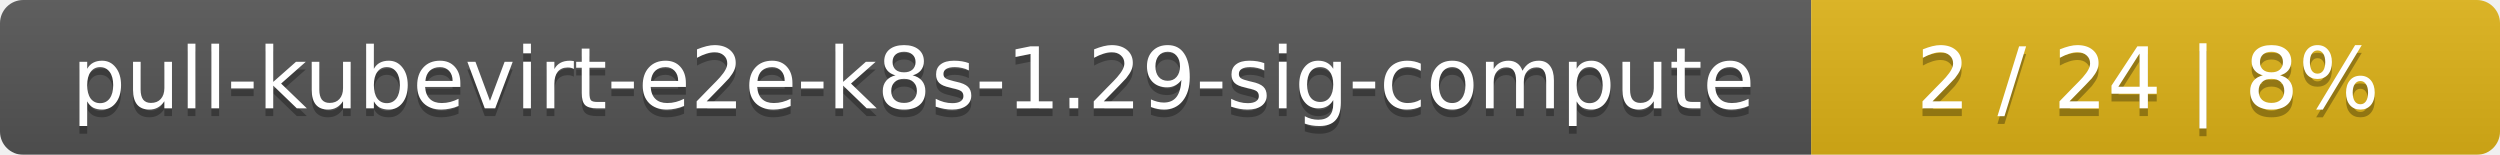
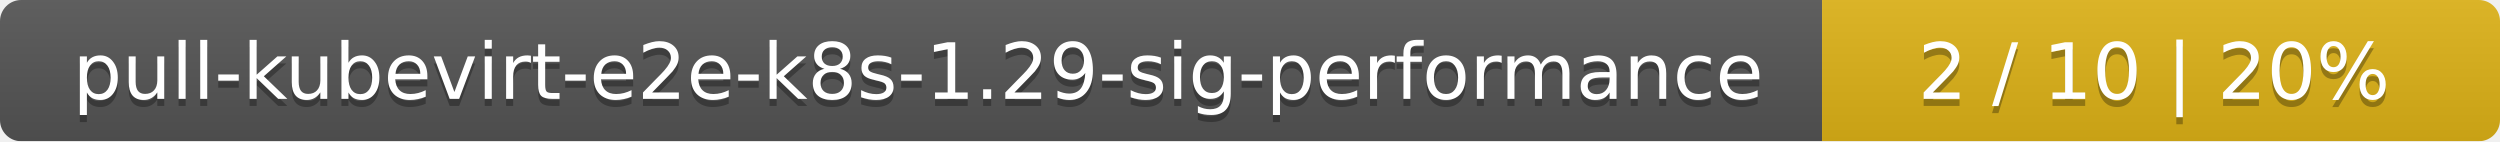
- <svg xmlns="http://www.w3.org/2000/svg" width="323" height="20">
+ <svg xmlns="http://www.w3.org/2000/svg" width="354" height="20">
  <linearGradient id="smooth" x2="0" y2="100%">
    <stop offset="0" stop-color="#bbb" stop-opacity=".1" />
    <stop offset="1" stop-opacity=".1" />
  </linearGradient>
  <mask id="round">
-     <rect width="323" height="20" rx="3" fill="#fff" />
+     <rect width="354" height="20" rx="3" fill="#fff" />
  </mask>
  <g mask="url(#round)">
-     <rect width="234" height="20" fill="#555" />
-     <rect x="234" width="89" height="20" fill="#dfb317" />
-     <rect width="323" height="20" fill="url(#smooth)" />
+     <rect width="258" height="20" fill="#555" />
+     <rect x="258" width="96" height="20" fill="#dfb317" />
+     <rect width="354" height="20" fill="url(#smooth)" />
  </g>
  <g fill="#fff" text-anchor="middle" font-family="DejaVu Sans,Verdana,Geneva,sans-serif" font-size="11">
-     <text x="118" y="15" fill="#010101" fill-opacity=".3">pull-kubevirt-e2e-k8s-1.29-sig-compute</text>
-     <text x="118" y="14">pull-kubevirt-e2e-k8s-1.29-sig-compute</text>
-     <text x="277.5" y="15" fill="#010101" fill-opacity=".3">2 / 24    |    8%</text>
-     <text x="277.5" y="14">2 / 24    |    8%</text>
+     <text x="130" y="15" fill="#010101" fill-opacity=".3">pull-kubevirt-e2e-k8s-1.29-sig-performance</text>
+     <text x="130" y="14">pull-kubevirt-e2e-k8s-1.29-sig-performance</text>
+     <text x="305" y="15" fill="#010101" fill-opacity=".3">2 / 10    |    20%</text>
+     <text x="305" y="14">2 / 10    |    20%</text>
  </g>
</svg>
